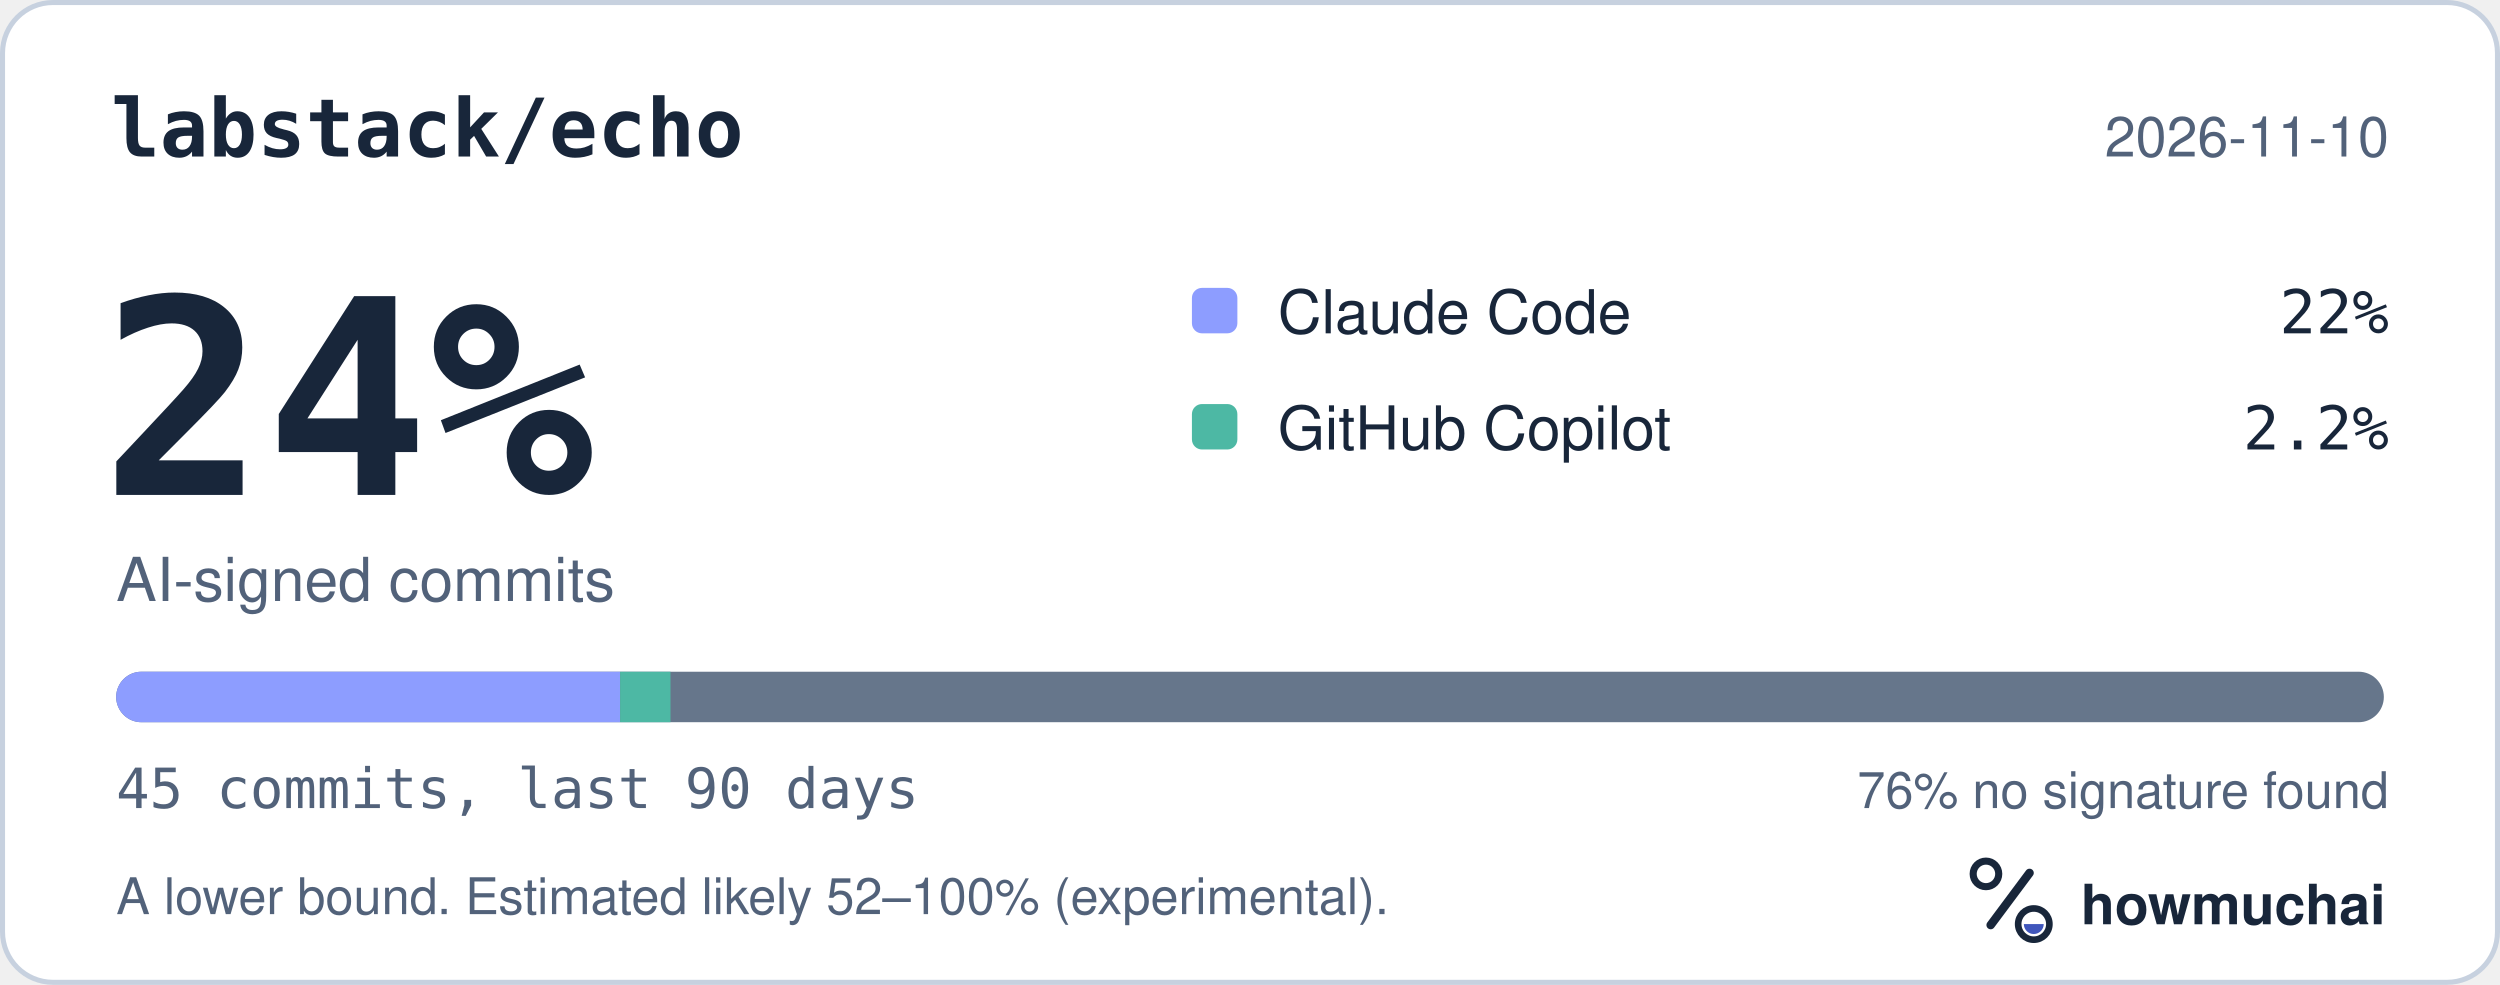
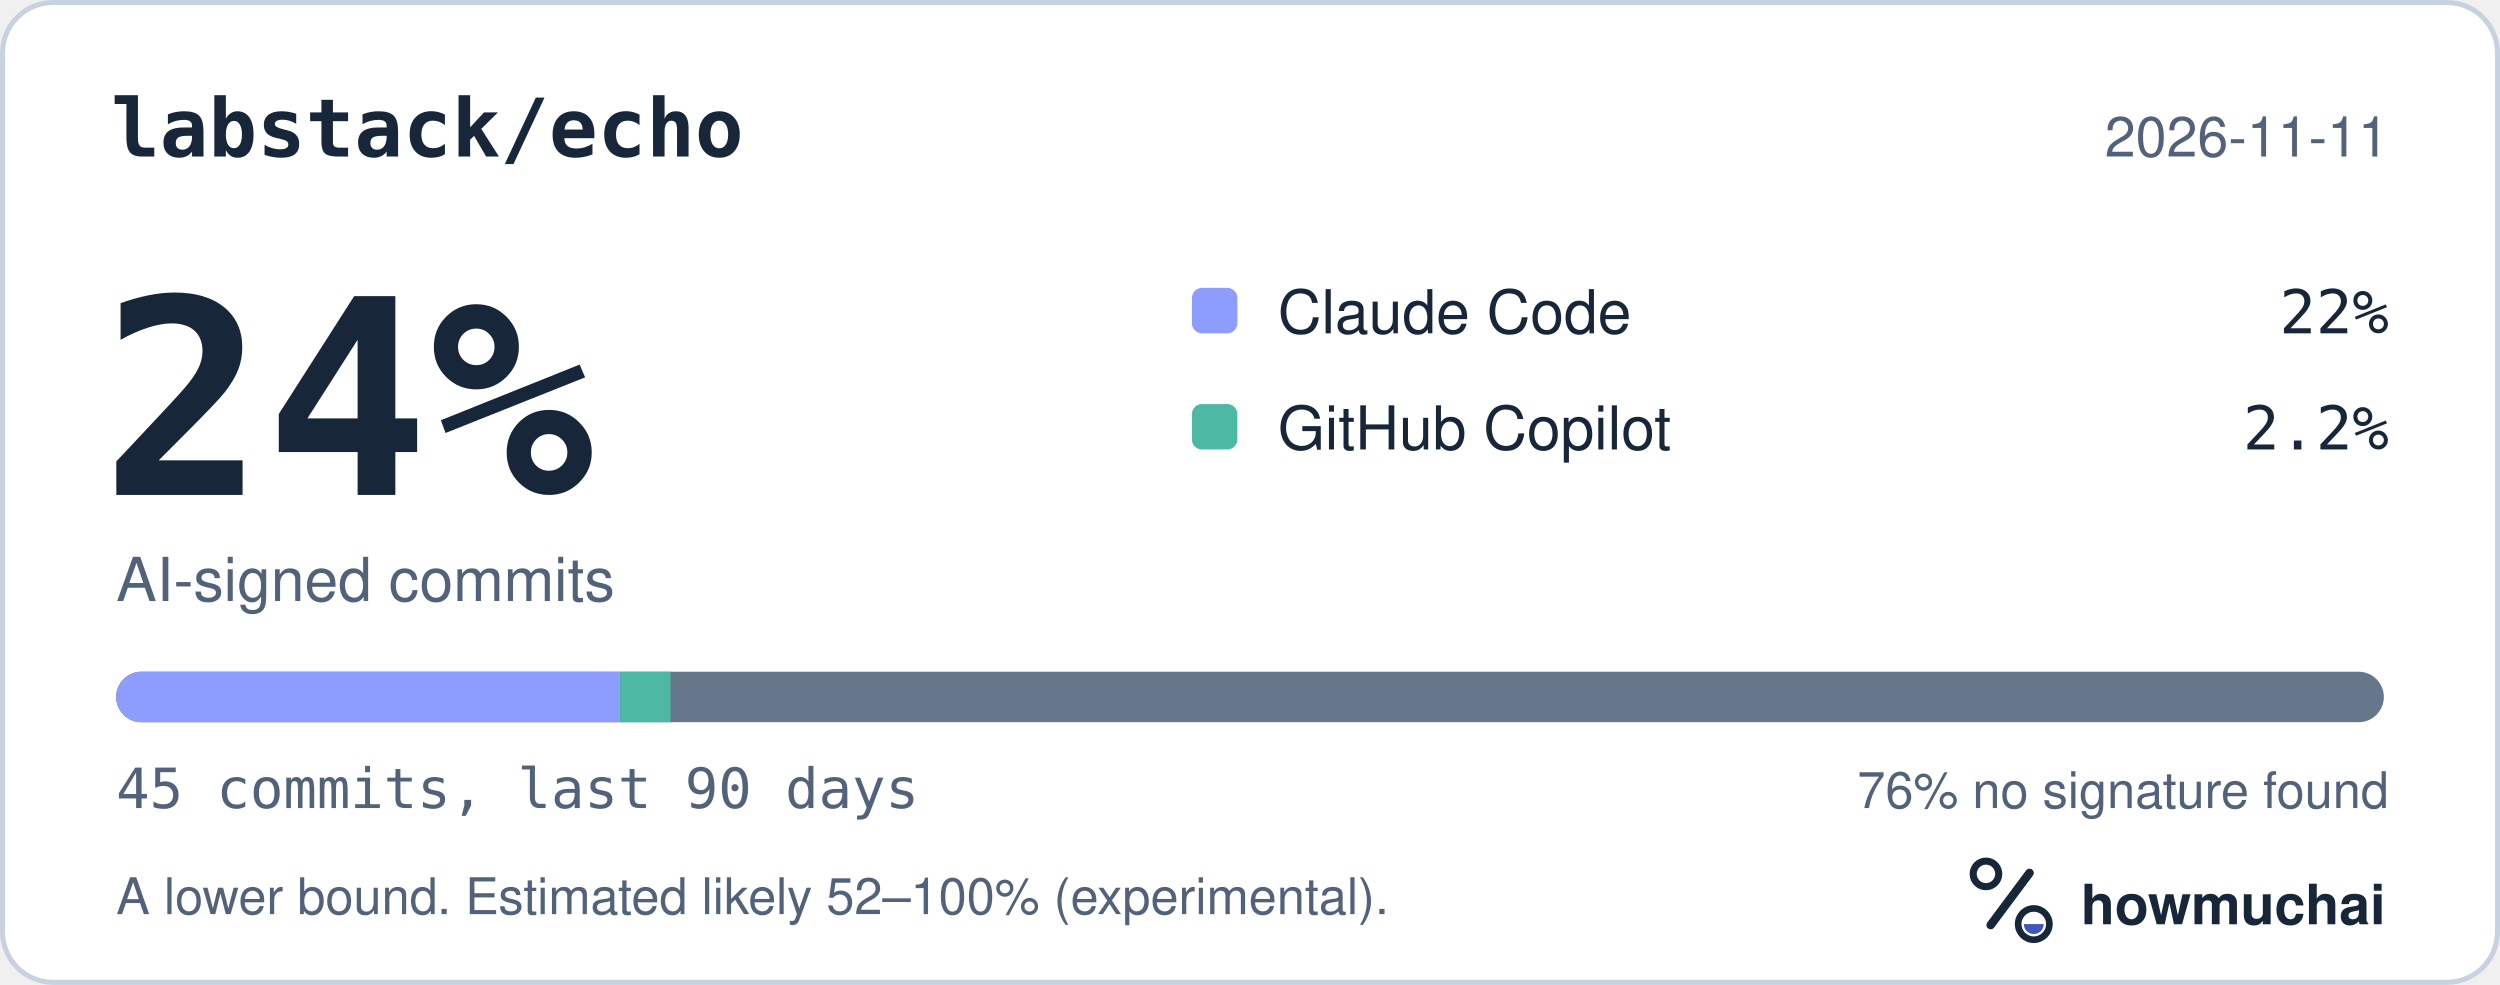
<svg xmlns="http://www.w3.org/2000/svg" width="495" height="195" viewBox="0 0 495 195" role="img" aria-labelledby="hm-t hm-d">
  <rect x="0.5" y="0.5" width="494" height="194" rx="10" fill="#FFFFFF" stroke="#C7D1DF" />
  <text x="22" y="31" fill="#18263A" font-family="ui-monospace, SF Mono, Menlo, Consolas, IBM Plex Mono, monospace" font-size="16" font-weight="600">labstack/echo</text>
-   <text x="473" y="31" fill="#52627A" font-family="-apple-system, BlinkMacSystemFont, Segoe UI, Helvetica, Arial, Fira Sans, sans-serif" font-size="11" text-anchor="end">2026-11-10</text>
+   <text x="473" y="31" fill="#52627A" font-family="-apple-system, BlinkMacSystemFont, Segoe UI, Helvetica, Arial, Fira Sans, sans-serif" font-size="11" text-anchor="end">2026-11-11</text>
  <text x="20" y="98" fill="#18263A" font-family="ui-monospace, SF Mono, Menlo, Consolas, IBM Plex Mono, monospace" font-size="54" font-weight="700">24%</text>
  <text x="23" y="119" fill="#52627A" font-family="-apple-system, BlinkMacSystemFont, Segoe UI, Helvetica, Arial, Fira Sans, sans-serif" font-size="12">AI-signed commits</text>
  <rect x="236" y="57" width="9" height="9" rx="2" fill="#8D9DFF" />
  <text x="253" y="66" fill="#18263A" font-family="-apple-system, BlinkMacSystemFont, Segoe UI, Helvetica, Arial, Fira Sans, sans-serif" font-size="12">Claude Code</text>
  <text x="473" y="66" fill="#18263A" font-family="ui-monospace, SF Mono, Menlo, Consolas, IBM Plex Mono, monospace" font-size="12" text-anchor="end">22%</text>
  <rect x="236" y="80" width="9" height="9" rx="2" fill="#4DB8A4" />
  <text x="253" y="89" fill="#18263A" font-family="-apple-system, BlinkMacSystemFont, Segoe UI, Helvetica, Arial, Fira Sans, sans-serif" font-size="12">GitHub Copilot</text>
  <text x="473" y="89" fill="#18263A" font-family="ui-monospace, SF Mono, Menlo, Consolas, IBM Plex Mono, monospace" font-size="12" text-anchor="end">2.2%</text>
  <defs>
    <clipPath id="hm-bar">
      <rect x="23" y="133" width="449" height="10" rx="5" />
    </clipPath>
  </defs>
  <rect x="23" y="133" width="449" height="10" rx="5" fill="#66768B" />
  <g clip-path="url(#hm-bar)">
    <rect x="23.00" y="133" width="99.78" height="10" fill="#8D9DFF" />
    <rect x="122.78" y="133" width="9.98" height="10" fill="#4DB8A4" />
  </g>
  <text x="23" y="160" fill="#52627A" font-family="ui-monospace, SF Mono, Menlo, Consolas, IBM Plex Mono, monospace" font-size="11">45 commits, last 90 days</text>
  <text x="473" y="160" fill="#52627A" font-family="-apple-system, BlinkMacSystemFont, Segoe UI, Helvetica, Arial, Fira Sans, sans-serif" font-size="10" text-anchor="end">76% no signature found</text>
  <text x="23" y="181" fill="#52627A" font-family="-apple-system, BlinkMacSystemFont, Segoe UI, Helvetica, Arial, Fira Sans, sans-serif" font-size="10">A lower bound. Estimated likely 52–100% (experimental).</text>
  <g transform="translate(386 166) scale(0.046875)">
    <circle cx="154" cy="150" r="54" fill="none" stroke="#18263A" stroke-width="30" />
    <path d="M174 366 338 146" fill="none" stroke="#18263A" stroke-width="36" stroke-linecap="round" />
    <circle cx="356" cy="362" r="66" fill="none" stroke="#18263A" stroke-width="28" />
    <path d="M314 362a42 42 0 0 0 84 0Z" fill="#4056BC" />
  </g>
  <text x="412" y="183" fill="#18263A" font-family="-apple-system, BlinkMacSystemFont, Segoe UI, Helvetica, Arial, Fira Sans, sans-serif" font-size="11" font-weight="650">howmuchai</text>
</svg>
